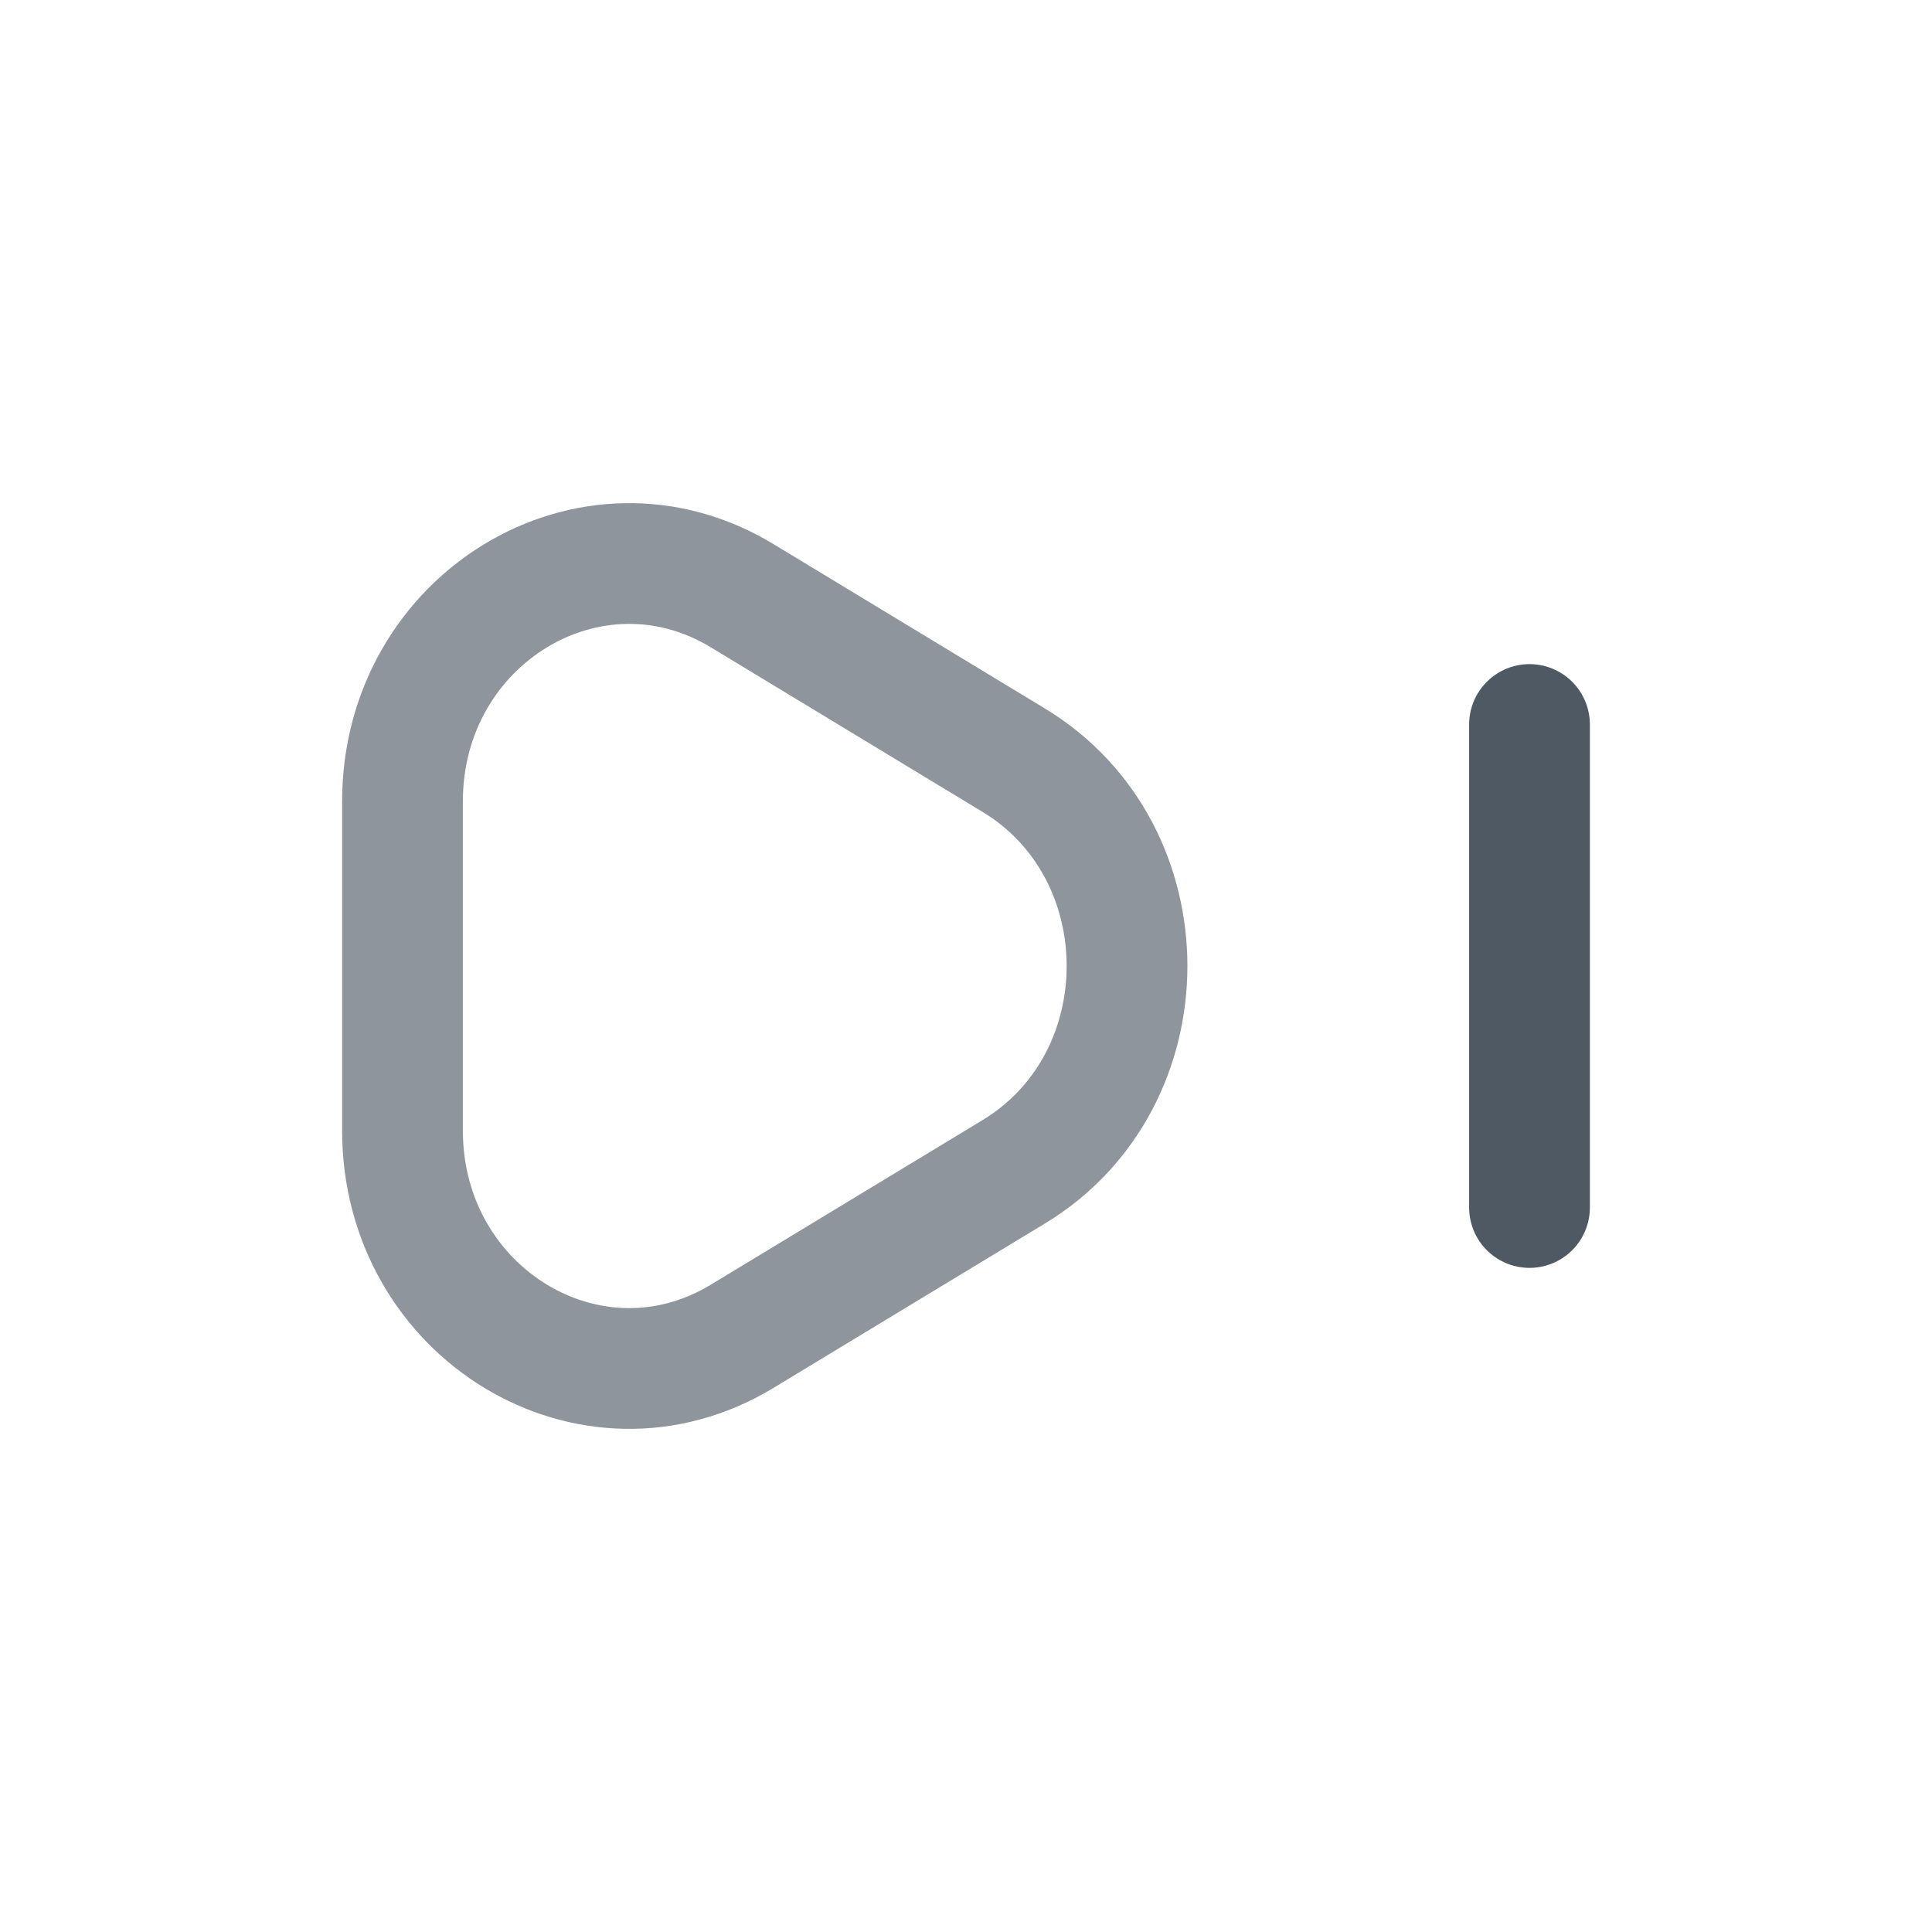
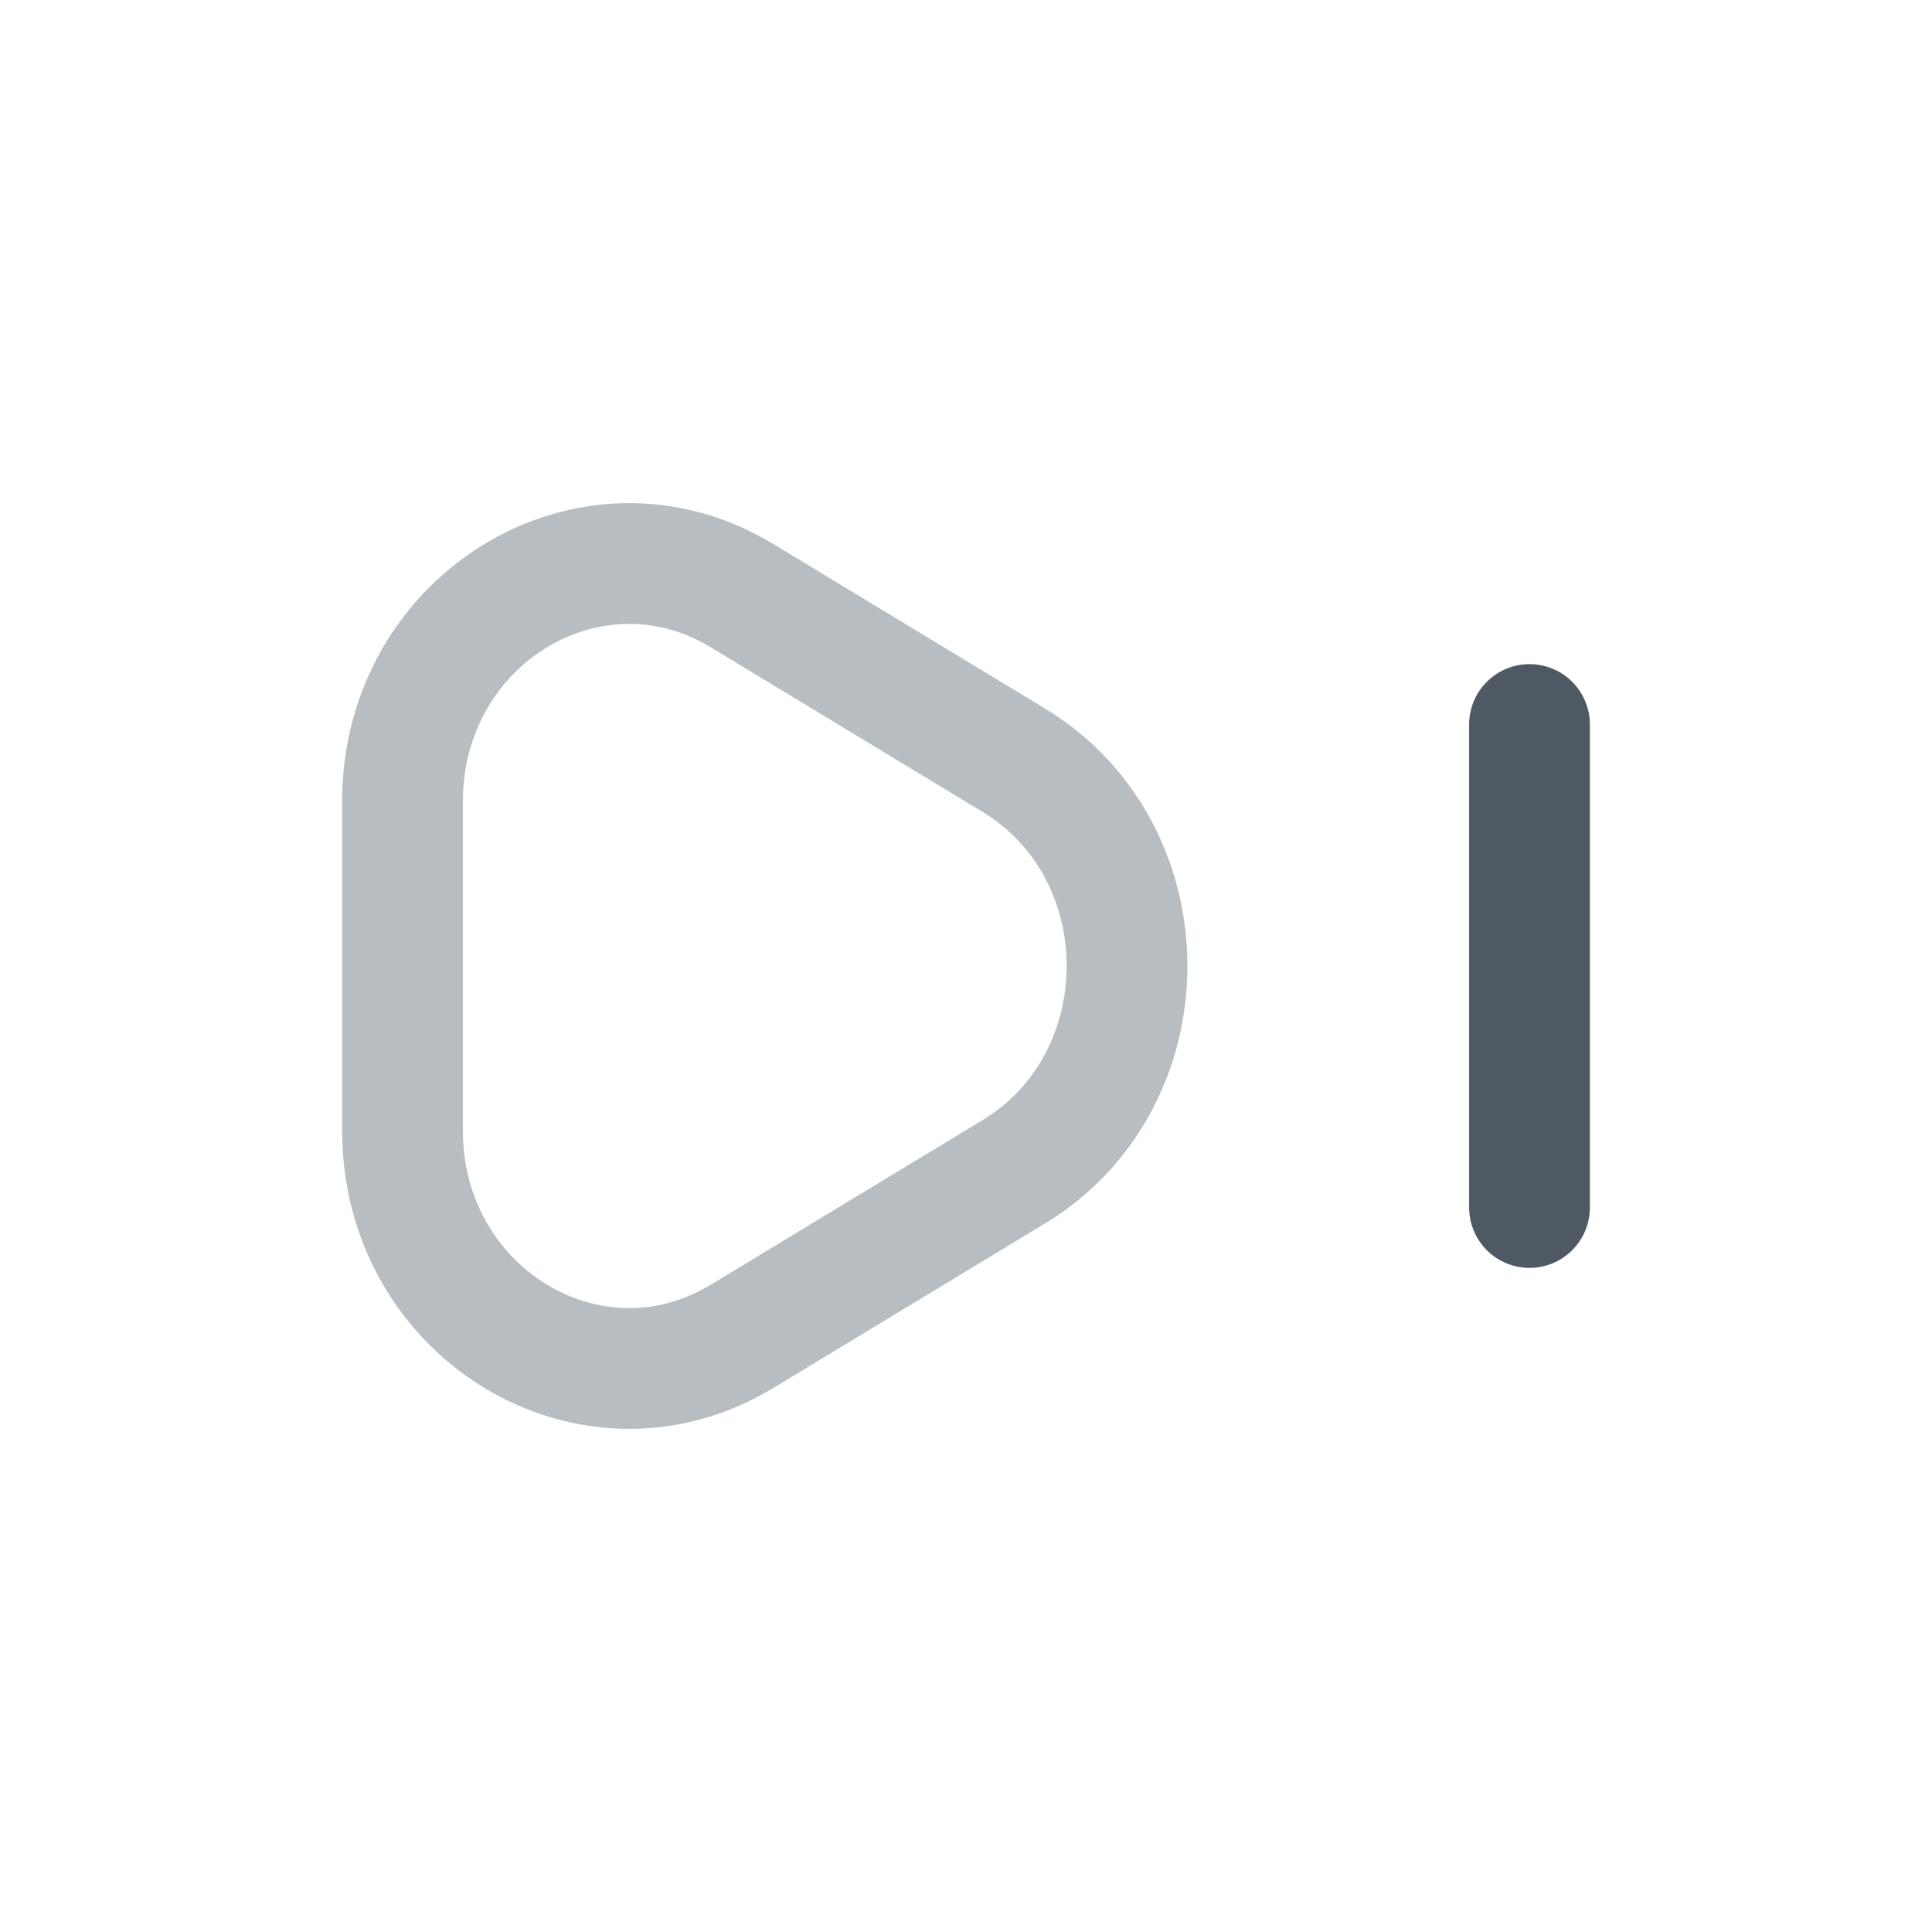
<svg xmlns="http://www.w3.org/2000/svg" width="24" height="24" viewBox="0 0 24 24" fill="none">
-   <path opacity="0.64" d="M12.594 9.444C14.469 10.58 14.469 13.42 12.594 14.556L9.219 16.6C7.344 17.736 5 16.316 5 14.044L5 9.955C5 7.684 7.344 6.264 9.219 7.4L12.594 9.444Z" stroke="#4E5964" stroke-width="1.5" />
+   <path opacity="0.4" d="M12.594 9.444C14.469 10.58 14.469 13.42 12.594 14.556L9.219 16.6C7.344 17.736 5 16.316 5 14.044L5 9.955C5 7.684 7.344 6.264 9.219 7.4L12.594 9.444Z" stroke="#4E5964" stroke-width="1.5" />
  <path d="M19 9L19 15" stroke="#4E5964" stroke-width="1.5" stroke-linecap="round" />
</svg>
